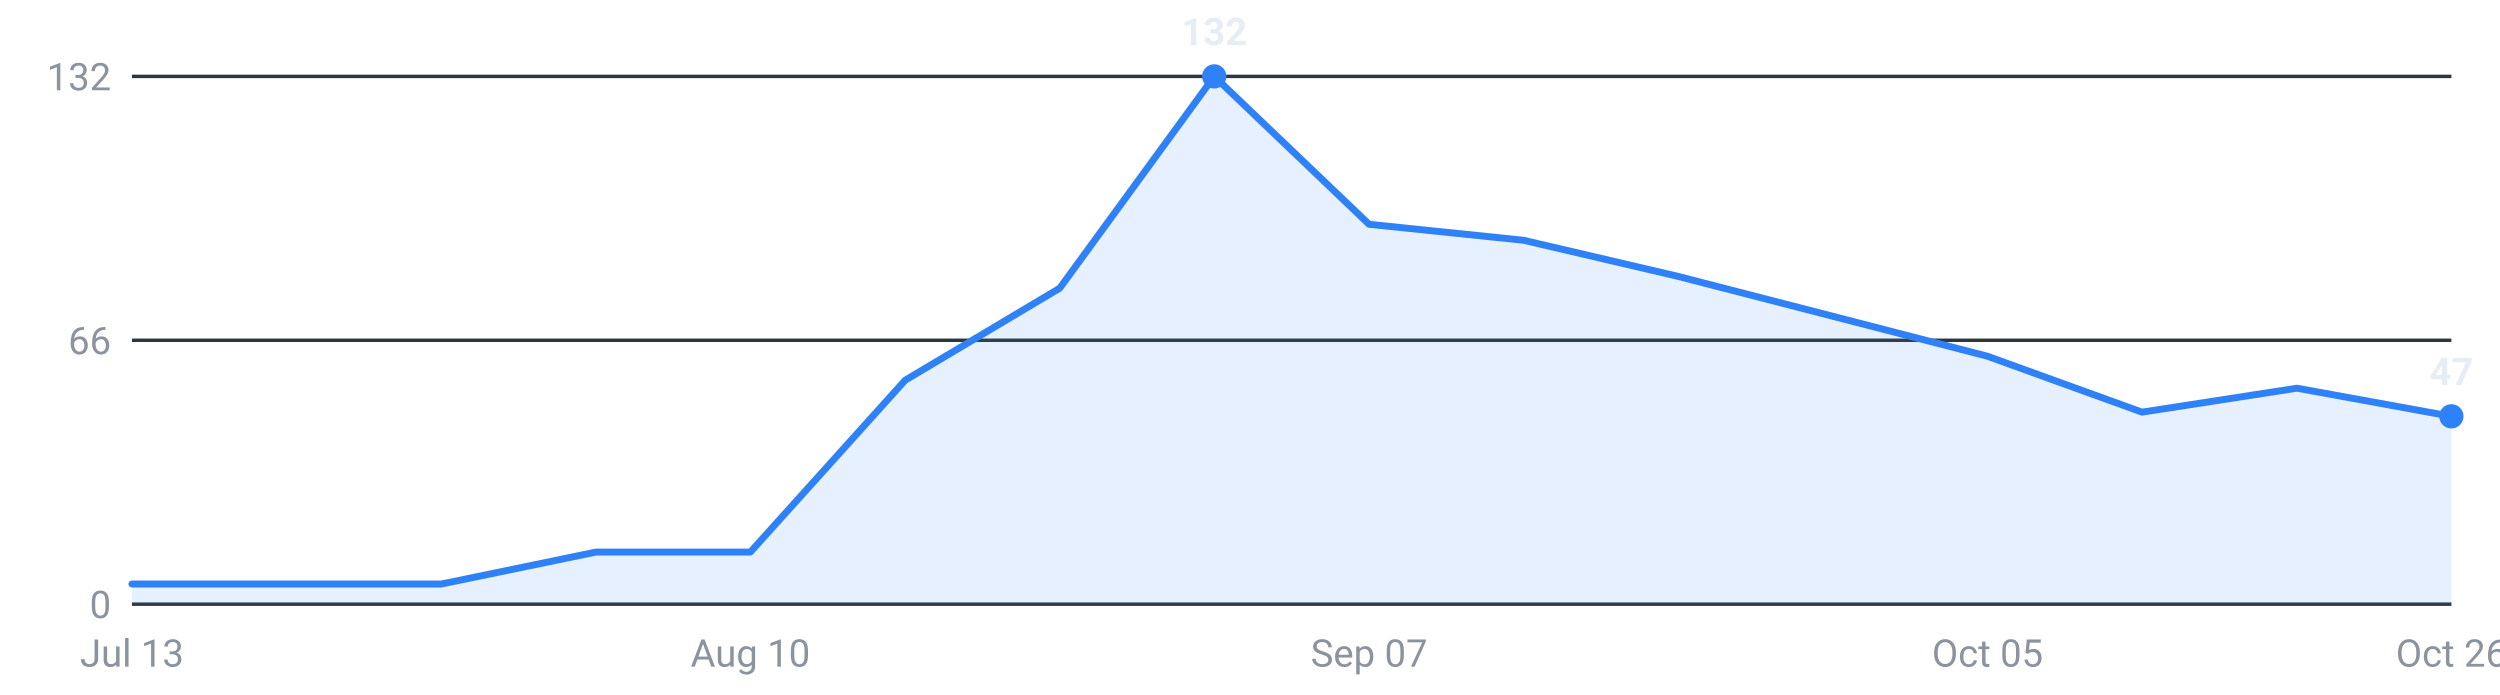
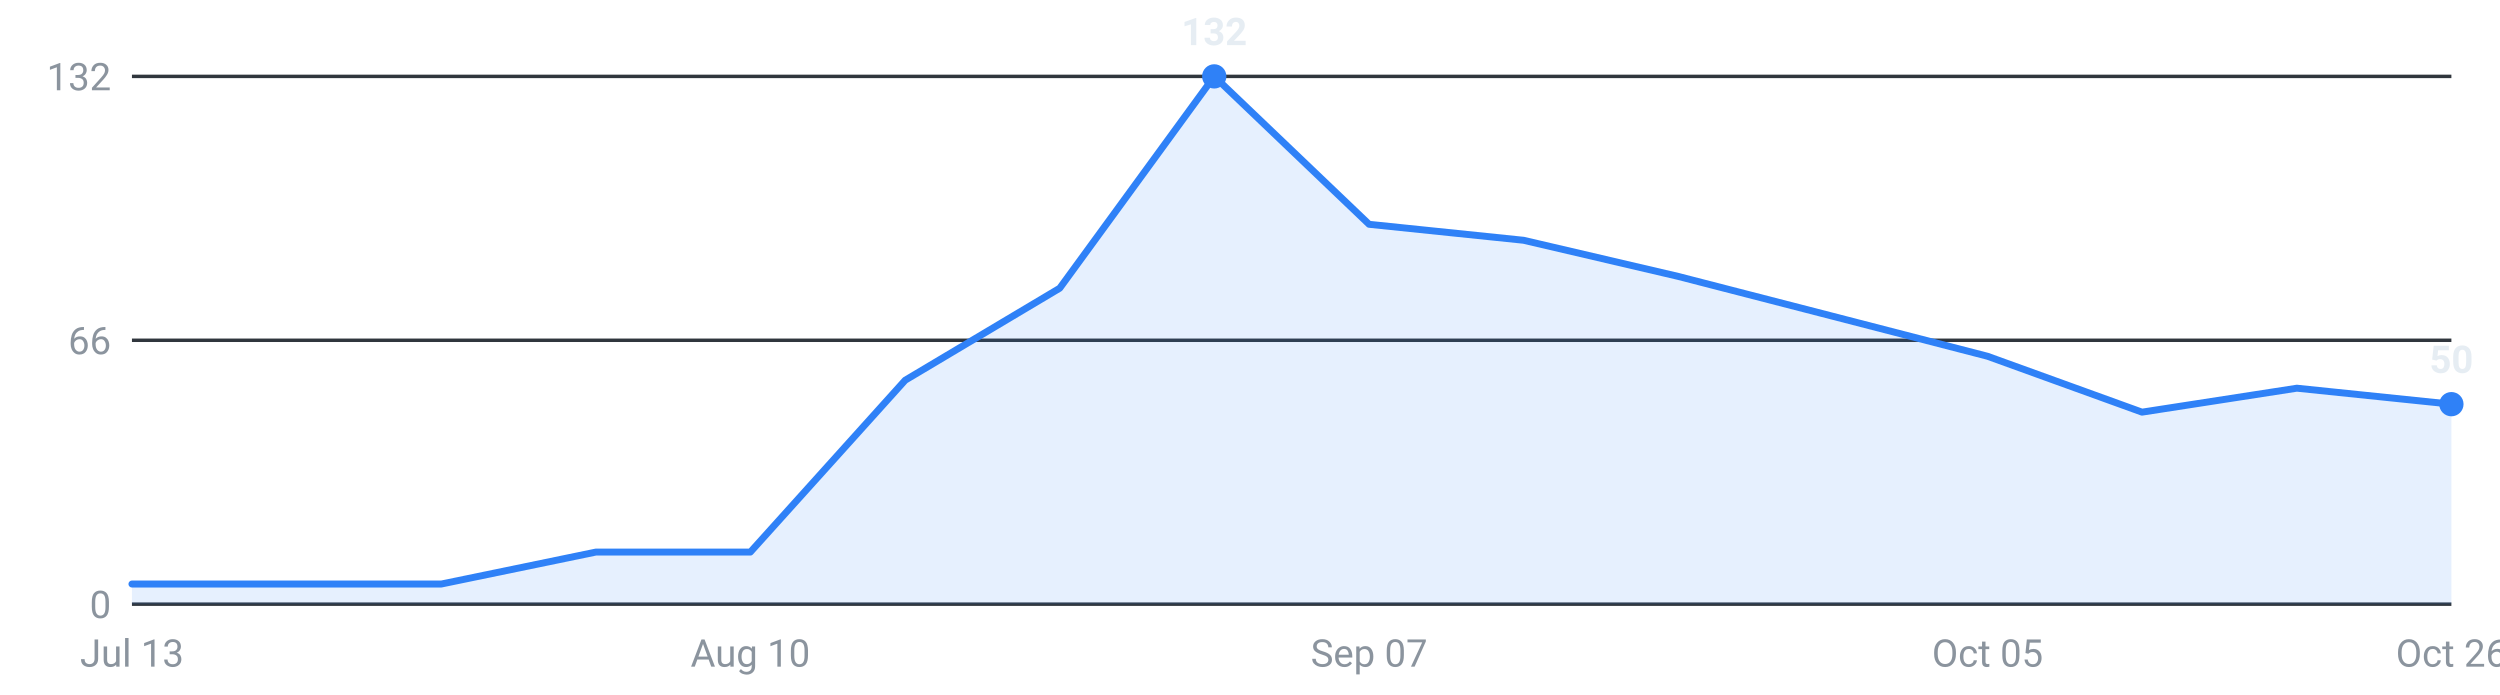
<svg xmlns="http://www.w3.org/2000/svg" viewBox="0 0 720 200" width="720" height="200" role="img" aria-label="Internships posted per week, last 16 weeks">
  <g font-family="-apple-system,Segoe UI,Roboto,sans-serif" font-size="11">
    <line x1="38" y1="174.0" x2="706" y2="174.0" stroke="#30363d" stroke-width="1" />
    <text x="32" y="178.0" text-anchor="end" fill="#8b949e">0</text>
    <line x1="38" y1="98.0" x2="706" y2="98.0" stroke="#30363d" stroke-width="1" />
    <text x="32" y="102.0" text-anchor="end" fill="#8b949e">66</text>
    <line x1="38" y1="22.0" x2="706" y2="22.0" stroke="#30363d" stroke-width="1" />
    <text x="32" y="26.0" text-anchor="end" fill="#8b949e">132</text>
-     <path d="M38.0,174 L38.0,168.2 L82.5,168.2 L127.1,168.2 L171.6,159.0 L216.1,159.0 L260.7,109.5 L305.2,83.0 L349.7,22.0 L394.3,64.6 L438.8,69.2 L483.3,79.6 L527.9,91.1 L572.4,102.6 L616.9,118.7 L661.5,111.8 L706.0,119.9 L706.0,174 Z" fill="#2f81f7" fill-opacity="0.12" />
-     <polyline points="38.0,168.2 82.5,168.2 127.1,168.2 171.6,159.0 216.1,159.0 260.7,109.5 305.2,83.0 349.7,22.0 394.3,64.6 438.8,69.2 483.3,79.6 527.9,91.1 572.4,102.6 616.9,118.7 661.5,111.8 706.0,119.9" fill="none" stroke="#2f81f7" stroke-width="2" stroke-linejoin="round" stroke-linecap="round" />
-     <circle cx="706.0" cy="119.9" r="3.5" fill="#2f81f7" />
-     <text x="706.0" y="110.9" text-anchor="middle" fill="#e6edf3" font-weight="600">47</text>
+     <path d="M38.0,174 L38.0,168.2 L82.5,168.2 L127.1,168.2 L171.6,159.0 L216.1,159.0 L260.7,109.5 L305.2,83.0 L349.7,22.0 L394.3,64.6 L438.8,69.2 L483.3,79.6 L527.9,91.1 L572.4,102.6 L616.9,118.7 L661.5,111.8 L706.0,116.4 L706.0,174 Z" fill="#2f81f7" fill-opacity="0.12" />
+     <polyline points="38.0,168.2 82.5,168.2 127.1,168.2 171.6,159.0 216.1,159.0 260.7,109.5 305.2,83.0 349.7,22.0 394.3,64.6 438.8,69.2 483.3,79.6 527.9,91.1 572.4,102.6 616.9,118.7 661.5,111.8 706.0,116.4" fill="none" stroke="#2f81f7" stroke-width="2" stroke-linejoin="round" stroke-linecap="round" />
+     <circle cx="706.0" cy="116.4" r="3.5" fill="#2f81f7" />
+     <text x="706.0" y="107.4" text-anchor="middle" fill="#e6edf3" font-weight="600">50</text>
    <circle cx="349.7" cy="22.0" r="3.5" fill="#2f81f7" />
    <text x="349.7" y="13.0" text-anchor="middle" fill="#e6edf3" font-weight="600">132</text>
    <text x="38.0" y="192" text-anchor="middle" fill="#8b949e">Jul 13</text>
    <text x="216.1" y="192" text-anchor="middle" fill="#8b949e">Aug 10</text>
    <text x="394.3" y="192" text-anchor="middle" fill="#8b949e">Sep 07</text>
    <text x="572.4" y="192" text-anchor="middle" fill="#8b949e">Oct 05</text>
    <text x="706.0" y="192" text-anchor="middle" fill="#8b949e">Oct 26</text>
  </g>
</svg>
